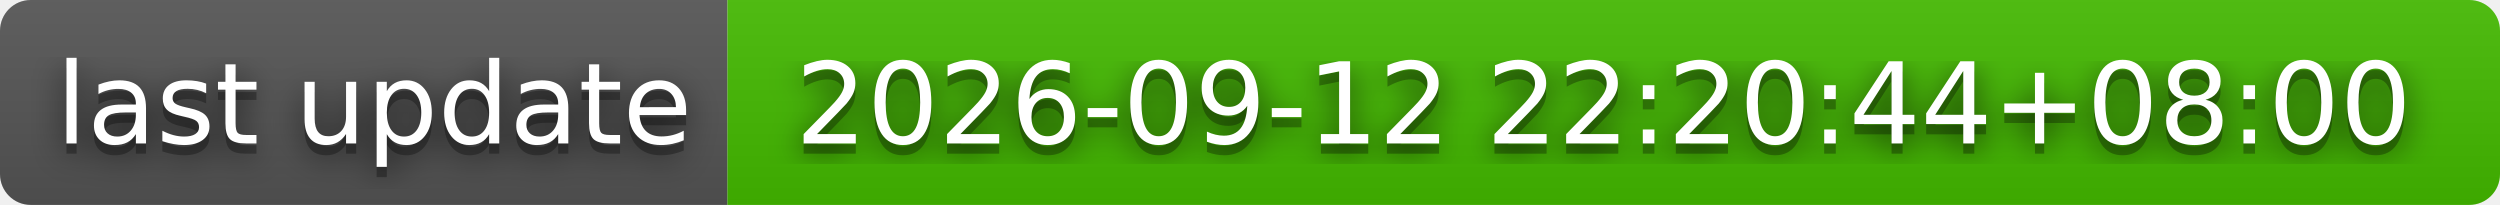
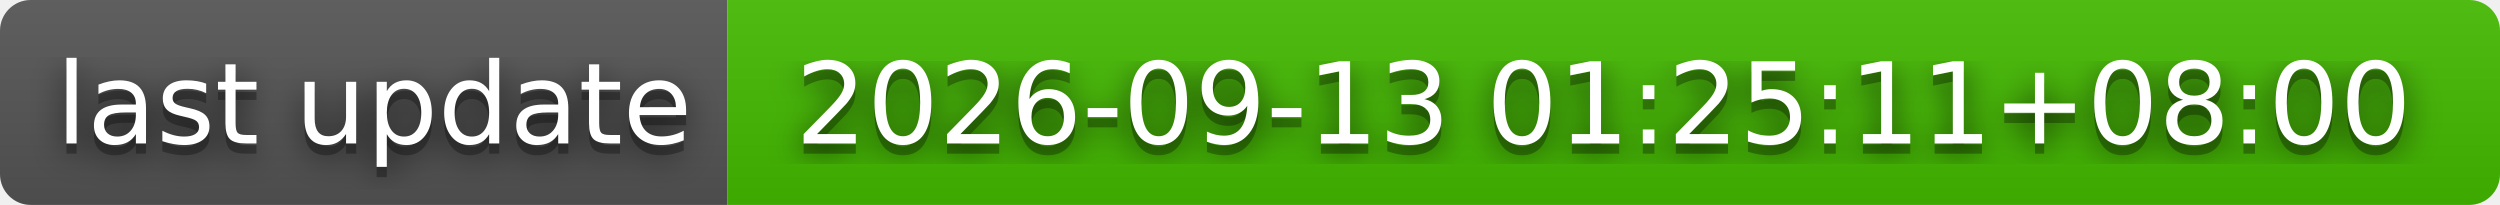
- <svg xmlns="http://www.w3.org/2000/svg" width="244" height="20" role="img" aria-label="last update: 2026-09-12 22:20:44+08:00">
+ <svg xmlns="http://www.w3.org/2000/svg" width="244" height="20" role="img" aria-label="last update: 2026-09-13 01:25:11+08:00">
  <filter id="blur">
    <feGaussianBlur stdDeviation="16" />
  </filter>
  <linearGradient id="s" x2="0" y2="100%">
    <stop offset="0" stop-color="#bbb" stop-opacity=".1" />
    <stop offset="1" stop-opacity=".1" />
  </linearGradient>
  <clipPath id="r">
    <rect width="244" height="20" rx="3" />
  </clipPath>
  <g clip-path="url(#r)">
    <rect width="71" height="20" fill="#555" />
    <rect x="71" width="173" height="20" fill="#4b0" />
    <rect width="244" height="20" fill="url(#s)" />
  </g>
  <g fill="#fff" text-anchor="middle" font-family="Verdana,Geneva,DejaVu Sans,sans-serif" text-rendering="geometricPrecision" font-size="110">
    <g transform="scale(.1)">
      <g aria-hidden="true" fill="#010101">
        <text x="365" y="150" fill-opacity=".8" filter="url(#blur)" textLength="610">last update</text>
        <text x="365" y="150" fill-opacity=".3" textLength="610">last update</text>
      </g>
      <text x="365" y="140" textLength="610">last update</text>
    </g>
    <g transform="scale(.1)">
      <g aria-hidden="true" fill="#010101">
-         <text x="1565" y="150" fill-opacity=".8" filter="url(#blur)" textLength="1630">2026-09-12 22:20:44+08:00</text>
-         <text x="1565" y="150" fill-opacity=".3" textLength="1630">2026-09-12 22:20:44+08:00</text>
+         <text x="1565" y="150" fill-opacity=".8" filter="url(#blur)" textLength="1630">2026-09-13 01:25:11+08:00</text>
+         <text x="1565" y="150" fill-opacity=".3" textLength="1630">2026-09-13 01:25:11+08:00</text>
      </g>
-       <text x="1565" y="140" textLength="1630">2026-09-12 22:20:44+08:00</text>
+       <text x="1565" y="140" textLength="1630">2026-09-13 01:25:11+08:00</text>
    </g>
  </g>
</svg>
